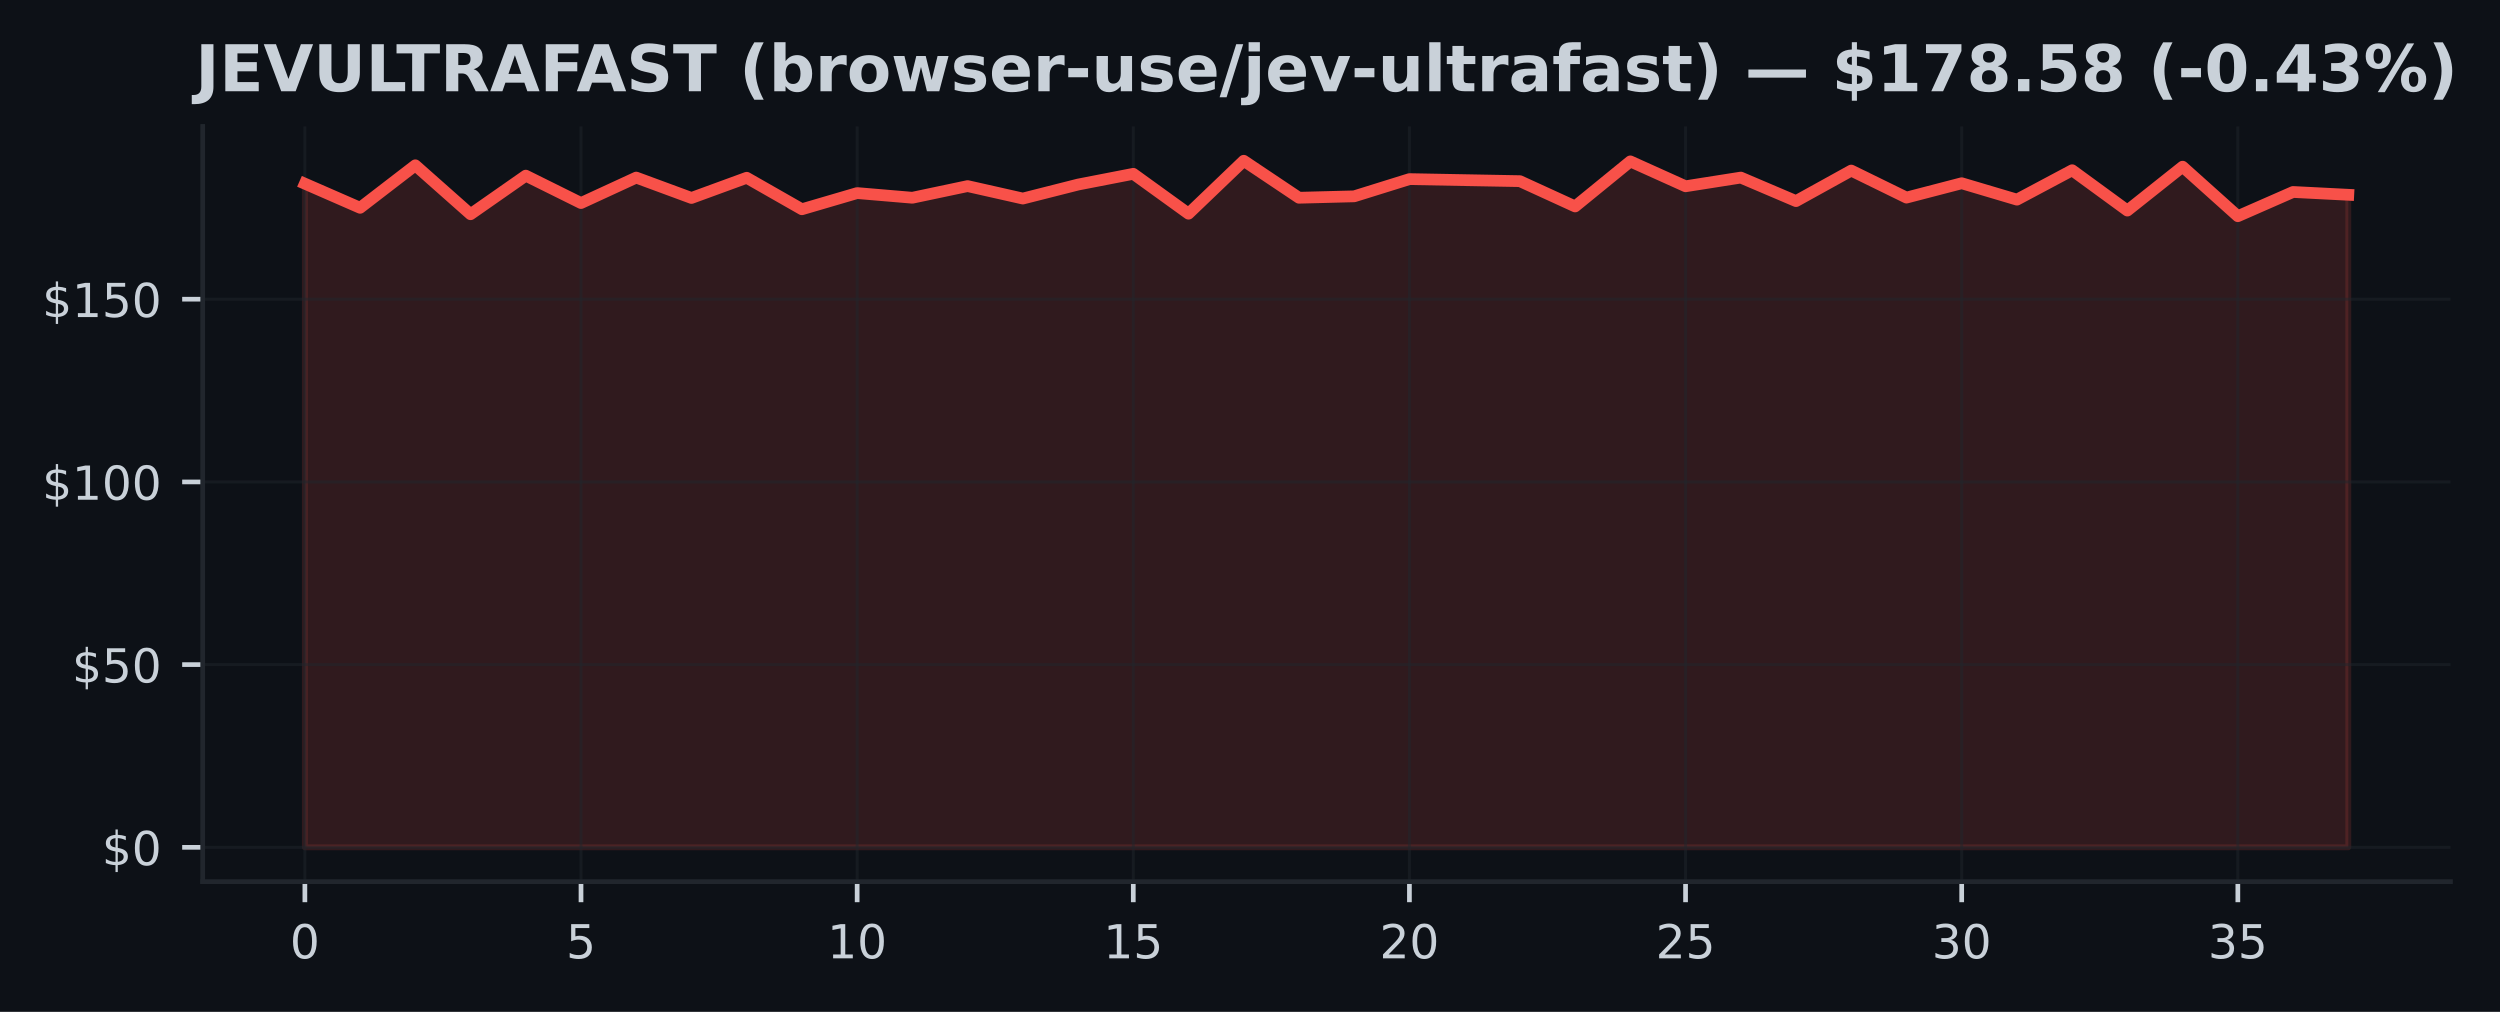
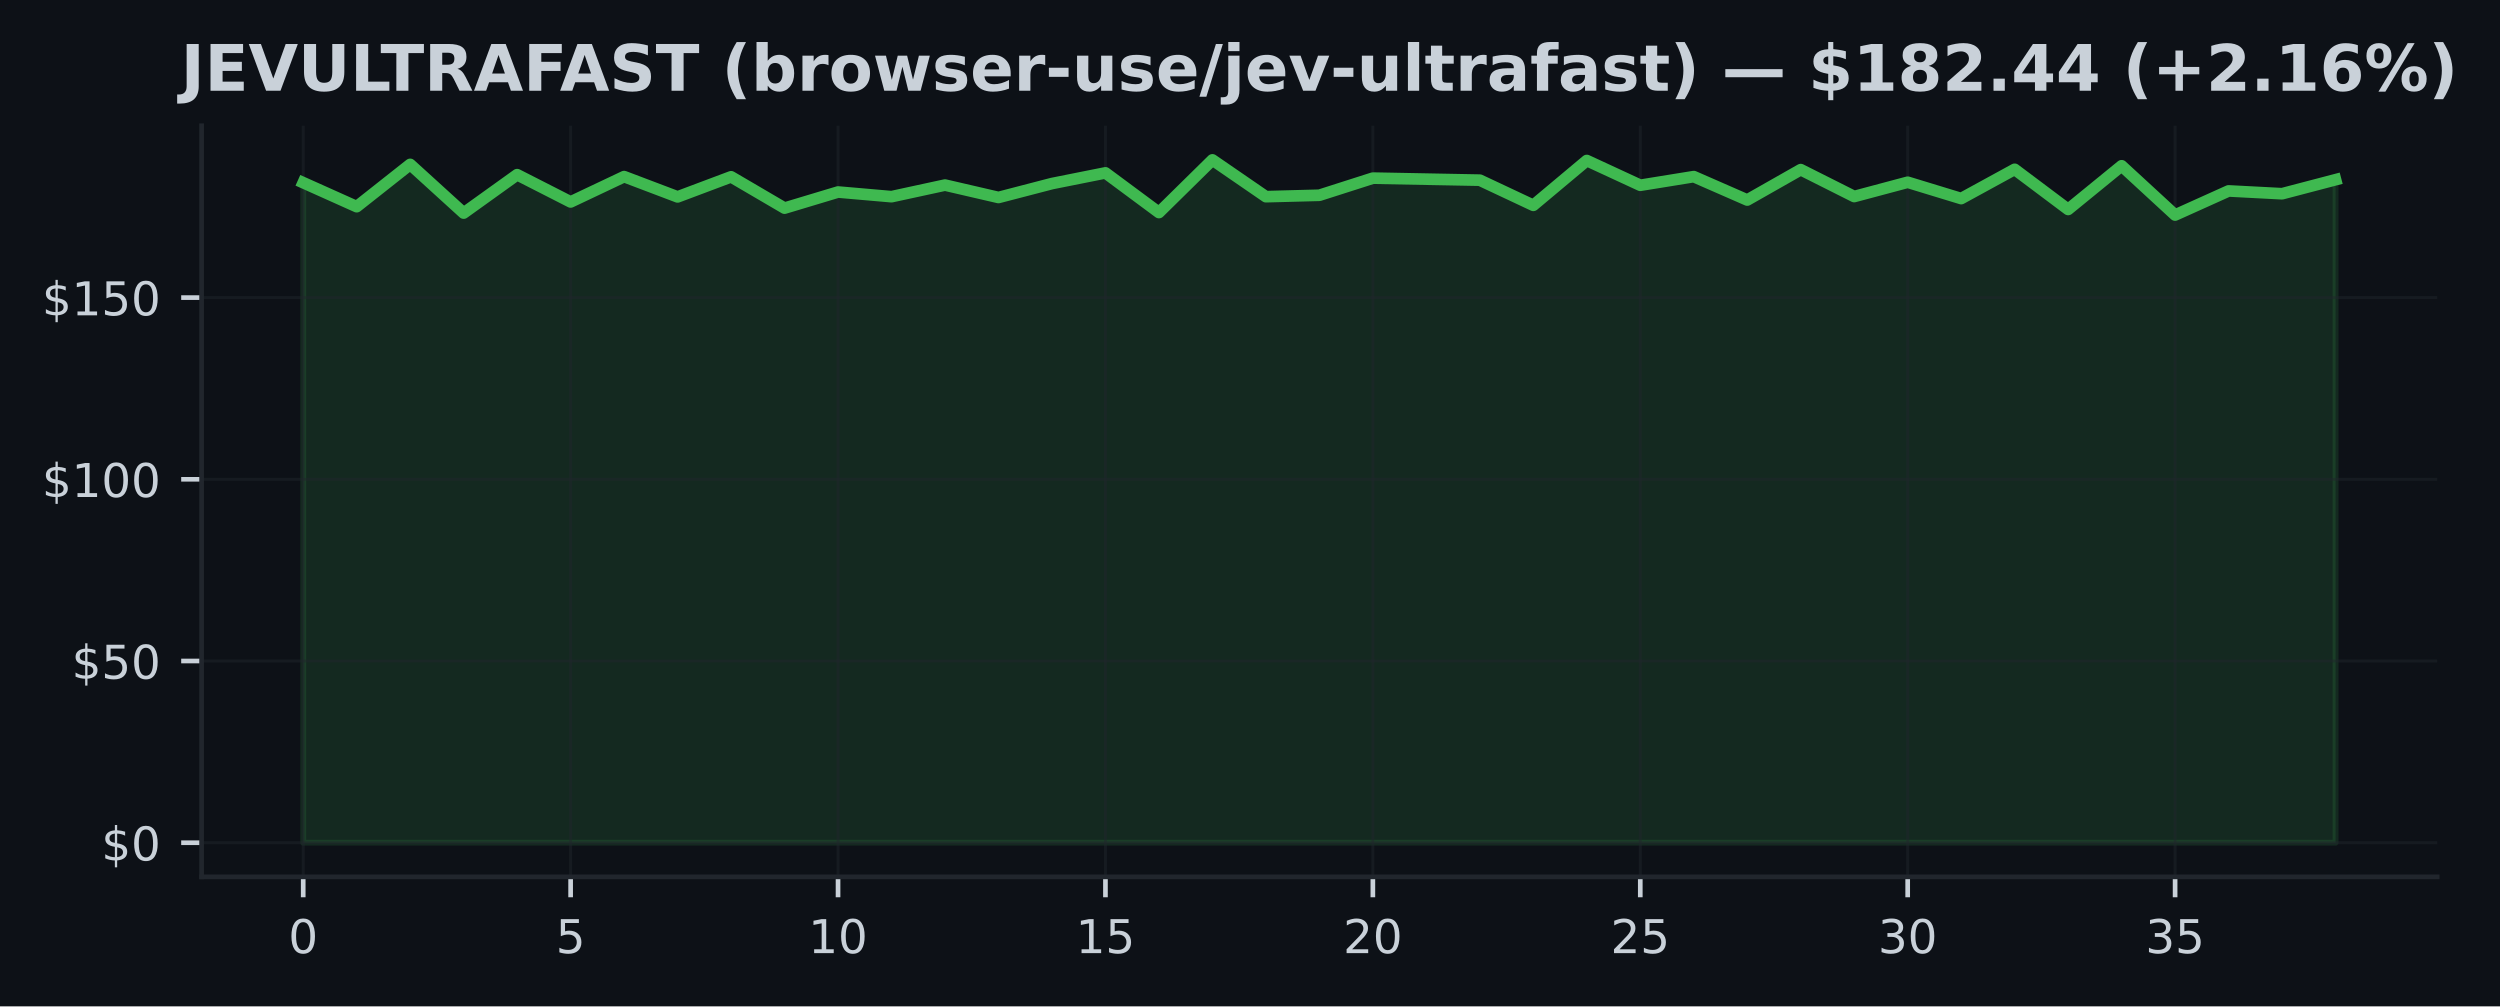
- <svg xmlns="http://www.w3.org/2000/svg" xmlns:xlink="http://www.w3.org/1999/xlink" width="426.246pt" height="172.518pt" viewBox="0 0 426.246 172.518" version="1.1">
+ <svg xmlns="http://www.w3.org/2000/svg" xmlns:xlink="http://www.w3.org/1999/xlink" width="428.572pt" height="172.518pt" viewBox="0 0 428.572 172.518" version="1.1">
  <defs>
    <style type="text/css">*{stroke-linejoin: round; stroke-linecap: butt}</style>
  </defs>
  <g id="figure_1">
    <g id="patch_1">
-       <path d="M 0 172.518  L 426.246 172.518  L 426.246 0  L 0 0  z " style="fill: #0d1117" />
+       <path d="M 0 172.518  L 428.572 172.518  L 428.572 0  L 0 0  z " style="fill: #0d1117" />
    </g>
    <g id="axes_1">
      <g id="patch_2">
        <path d="M 34.56 150.318  L 417.8 150.318  L 417.8 21.558  L 34.56 21.558  z " style="fill: #0d1117" />
      </g>
      <g id="FillBetweenPolyCollection_1">
        <defs>
-           <path id="me76fc1d0a8" d="M 51.98 -28.053  L 51.98 -141.201  L 61.396 -137.089  L 70.812 -144.335  L 80.229 -135.993  L 89.645 -142.572  L 99.061 -137.899  L 108.477 -142.241  L 117.894 -138.765  L 127.31 -142.21  L 136.726 -136.84  L 146.142 -139.6  L 155.558 -138.803  L 164.975 -140.79  L 174.391 -138.666  L 183.807 -141.052  L 193.223 -142.883  L 202.639 -136.086  L 212.056 -145.107  L 221.472 -138.803  L 230.888 -139.046  L 240.304 -141.98  L 249.721 -141.805  L 259.137 -141.631  L 268.553 -137.32  L 277.969 -145.001  L 287.385 -140.759  L 296.802 -142.241  L 306.218 -138.229  L 315.634 -143.438  L 325.05 -138.827  L 334.466 -141.276  L 343.883 -138.479  L 353.299 -143.494  L 362.715 -136.616  L 372.131 -144.098  L 381.548 -135.656  L 390.964 -139.787  L 400.38 -139.307  L 400.38 -28.053  L 400.38 -28.053  L 390.964 -28.053  L 381.548 -28.053  L 372.131 -28.053  L 362.715 -28.053  L 353.299 -28.053  L 343.883 -28.053  L 334.466 -28.053  L 325.05 -28.053  L 315.634 -28.053  L 306.218 -28.053  L 296.802 -28.053  L 287.385 -28.053  L 277.969 -28.053  L 268.553 -28.053  L 259.137 -28.053  L 249.721 -28.053  L 240.304 -28.053  L 230.888 -28.053  L 221.472 -28.053  L 212.056 -28.053  L 202.639 -28.053  L 193.223 -28.053  L 183.807 -28.053  L 174.391 -28.053  L 164.975 -28.053  L 155.558 -28.053  L 146.142 -28.053  L 136.726 -28.053  L 127.31 -28.053  L 117.894 -28.053  L 108.477 -28.053  L 99.061 -28.053  L 89.645 -28.053  L 80.229 -28.053  L 70.812 -28.053  L 61.396 -28.053  L 51.98 -28.053  z " style="stroke: #f85149; stroke-opacity: 0.15" />
+           <path id="ma0db60ea29" d="M 51.98 -28.053  L 51.98 -141.201  L 61.148 -137.089  L 70.317 -144.335  L 79.485 -135.993  L 88.654 -142.572  L 97.822 -137.899  L 106.991 -142.241  L 116.159 -138.765  L 125.327 -142.21  L 134.496 -136.84  L 143.664 -139.6  L 152.833 -138.803  L 162.001 -140.79  L 171.169 -138.666  L 180.338 -141.052  L 189.506 -142.883  L 198.675 -136.086  L 207.843 -145.107  L 217.012 -138.803  L 226.18 -139.046  L 235.348 -141.98  L 244.517 -141.805  L 253.685 -141.631  L 262.854 -137.32  L 272.022 -145.001  L 281.191 -140.759  L 290.359 -142.241  L 299.527 -138.229  L 308.696 -143.438  L 317.864 -138.827  L 327.033 -141.276  L 336.201 -138.479  L 345.369 -143.494  L 354.538 -136.616  L 363.706 -144.098  L 372.875 -135.656  L 382.043 -139.787  L 391.212 -139.307  L 400.38 -141.712  L 400.38 -28.053  L 400.38 -28.053  L 391.212 -28.053  L 382.043 -28.053  L 372.875 -28.053  L 363.706 -28.053  L 354.538 -28.053  L 345.369 -28.053  L 336.201 -28.053  L 327.033 -28.053  L 317.864 -28.053  L 308.696 -28.053  L 299.527 -28.053  L 290.359 -28.053  L 281.191 -28.053  L 272.022 -28.053  L 262.854 -28.053  L 253.685 -28.053  L 244.517 -28.053  L 235.348 -28.053  L 226.18 -28.053  L 217.012 -28.053  L 207.843 -28.053  L 198.675 -28.053  L 189.506 -28.053  L 180.338 -28.053  L 171.169 -28.053  L 162.001 -28.053  L 152.833 -28.053  L 143.664 -28.053  L 134.496 -28.053  L 125.327 -28.053  L 116.159 -28.053  L 106.991 -28.053  L 97.822 -28.053  L 88.654 -28.053  L 79.485 -28.053  L 70.317 -28.053  L 61.148 -28.053  L 51.98 -28.053  z " style="stroke: #3fb950; stroke-opacity: 0.15" />
        </defs>
-         <g clip-path="url(#p52dbe85b8c)">
-           <use xlink:href="#me76fc1d0a8" x="0" y="172.518" style="fill: #f85149; fill-opacity: 0.15; stroke: #f85149; stroke-opacity: 0.15" />
+         <g clip-path="url(#p740f908cf6)">
+           <use xlink:href="#ma0db60ea29" x="0" y="172.518" style="fill: #3fb950; fill-opacity: 0.15; stroke: #3fb950; stroke-opacity: 0.15" />
        </g>
      </g>
      <g id="matplotlib.axis_1">
        <g id="xtick_1">
          <g id="line2d_1">
-             <path d="M 51.98 150.318  L 51.98 21.558  " clip-path="url(#p52dbe85b8c)" style="fill: none; stroke: #21262d; stroke-opacity: 0.5; stroke-width: 0.5; stroke-linecap: square" />
+             <path d="M 51.98 150.318  L 51.98 21.558  " clip-path="url(#p740f908cf6)" style="fill: none; stroke: #21262d; stroke-opacity: 0.5; stroke-width: 0.5; stroke-linecap: square" />
          </g>
          <g id="line2d_2">
            <defs>
-               <path id="mec1985f0c2" d="M 0 0  L 0 3.5  " style="stroke: #c9d1d9; stroke-width: 0.8" />
+               <path id="m4dfeb023b7" d="M 0 0  L 0 3.5  " style="stroke: #c9d1d9; stroke-width: 0.8" />
            </defs>
            <g>
-               <use xlink:href="#mec1985f0c2" x="51.98" y="150.318" style="fill: #c9d1d9; stroke: #c9d1d9; stroke-width: 0.8" />
+               <use xlink:href="#m4dfeb023b7" x="51.98" y="150.318" style="fill: #c9d1d9; stroke: #c9d1d9; stroke-width: 0.8" />
            </g>
          </g>
          <g id="text_1">
            <g style="fill: #c9d1d9" transform="translate(49.435 163.3964) scale(0.08 -0.08)">
              <defs>
                <path id="DejaVuSans-13" d="M 2034 4250  Q 1547 4250 1301 3770  Q 1056 3291 1056 2328  Q 1056 1369 1301 889  Q 1547 409 2034 409  Q 2525 409 2770 889  Q 3016 1369 3016 2328  Q 3016 3291 2770 3770  Q 2525 4250 2034 4250  z M 2034 4750  Q 2819 4750 3233 4129  Q 3647 3509 3647 2328  Q 3647 1150 3233 529  Q 2819 -91 2034 -91  Q 1250 -91 836 529  Q 422 1150 422 2328  Q 422 3509 836 4129  Q 1250 4750 2034 4750  z " transform="scale(0.015625)" />
              </defs>
              <use xlink:href="#DejaVuSans-13" />
            </g>
          </g>
        </g>
        <g id="xtick_2">
          <g id="line2d_3">
-             <path d="M 99.061 150.318  L 99.061 21.558  " clip-path="url(#p52dbe85b8c)" style="fill: none; stroke: #21262d; stroke-opacity: 0.5; stroke-width: 0.5; stroke-linecap: square" />
+             <path d="M 97.822 150.318  L 97.822 21.558  " clip-path="url(#p740f908cf6)" style="fill: none; stroke: #21262d; stroke-opacity: 0.5; stroke-width: 0.5; stroke-linecap: square" />
          </g>
          <g id="line2d_4">
            <g>
-               <use xlink:href="#mec1985f0c2" x="99.061" y="150.318" style="fill: #c9d1d9; stroke: #c9d1d9; stroke-width: 0.8" />
+               <use xlink:href="#m4dfeb023b7" x="97.822" y="150.318" style="fill: #c9d1d9; stroke: #c9d1d9; stroke-width: 0.8" />
            </g>
          </g>
          <g id="text_2">
-             <g style="fill: #c9d1d9" transform="translate(96.51608 163.3964) scale(0.08 -0.08)">
+             <g style="fill: #c9d1d9" transform="translate(95.27711 163.3964) scale(0.08 -0.08)">
              <defs>
                <path id="DejaVuSans-18" d="M 691 4666  L 3169 4666  L 3169 4134  L 1269 4134  L 1269 2991  Q 1406 3038 1543 3061  Q 1681 3084 1819 3084  Q 2600 3084 3056 2656  Q 3513 2228 3513 1497  Q 3513 744 3044 326  Q 2575 -91 1722 -91  Q 1428 -91 1123 -41  Q 819 9 494 109  L 494 744  Q 775 591 1075 516  Q 1375 441 1709 441  Q 2250 441 2565 725  Q 2881 1009 2881 1497  Q 2881 1984 2565 2268  Q 2250 2553 1709 2553  Q 1456 2553 1204 2497  Q 953 2441 691 2322  L 691 4666  z " transform="scale(0.015625)" />
              </defs>
              <use xlink:href="#DejaVuSans-18" />
            </g>
          </g>
        </g>
        <g id="xtick_3">
          <g id="line2d_5">
-             <path d="M 146.142 150.318  L 146.142 21.558  " clip-path="url(#p52dbe85b8c)" style="fill: none; stroke: #21262d; stroke-opacity: 0.5; stroke-width: 0.5; stroke-linecap: square" />
+             <path d="M 143.664 150.318  L 143.664 21.558  " clip-path="url(#p740f908cf6)" style="fill: none; stroke: #21262d; stroke-opacity: 0.5; stroke-width: 0.5; stroke-linecap: square" />
          </g>
          <g id="line2d_6">
            <g>
-               <use xlink:href="#mec1985f0c2" x="146.142" y="150.318" style="fill: #c9d1d9; stroke: #c9d1d9; stroke-width: 0.8" />
+               <use xlink:href="#m4dfeb023b7" x="143.664" y="150.318" style="fill: #c9d1d9; stroke: #c9d1d9; stroke-width: 0.8" />
            </g>
          </g>
          <g id="text_3">
-             <g style="fill: #c9d1d9" transform="translate(141.0522 163.3964) scale(0.08 -0.08)">
+             <g style="fill: #c9d1d9" transform="translate(138.5742 163.3964) scale(0.08 -0.08)">
              <defs>
                <path id="DejaVuSans-14" d="M 794 531  L 1825 531  L 1825 4091  L 703 3866  L 703 4441  L 1819 4666  L 2450 4666  L 2450 531  L 3481 531  L 3481 0  L 794 0  L 794 531  z " transform="scale(0.015625)" />
              </defs>
              <use xlink:href="#DejaVuSans-14" />
              <use xlink:href="#DejaVuSans-13" transform="translate(63.625 0)" />
            </g>
          </g>
        </g>
        <g id="xtick_4">
          <g id="line2d_7">
-             <path d="M 193.223 150.318  L 193.223 21.558  " clip-path="url(#p52dbe85b8c)" style="fill: none; stroke: #21262d; stroke-opacity: 0.5; stroke-width: 0.5; stroke-linecap: square" />
+             <path d="M 189.506 150.318  L 189.506 21.558  " clip-path="url(#p740f908cf6)" style="fill: none; stroke: #21262d; stroke-opacity: 0.5; stroke-width: 0.5; stroke-linecap: square" />
          </g>
          <g id="line2d_8">
            <g>
-               <use xlink:href="#mec1985f0c2" x="193.223" y="150.318" style="fill: #c9d1d9; stroke: #c9d1d9; stroke-width: 0.8" />
+               <use xlink:href="#m4dfeb023b7" x="189.506" y="150.318" style="fill: #c9d1d9; stroke: #c9d1d9; stroke-width: 0.8" />
            </g>
          </g>
          <g id="text_4">
-             <g style="fill: #c9d1d9" transform="translate(188.1332 163.3964) scale(0.08 -0.08)">
+             <g style="fill: #c9d1d9" transform="translate(184.4163 163.3964) scale(0.08 -0.08)">
              <use xlink:href="#DejaVuSans-14" />
              <use xlink:href="#DejaVuSans-18" transform="translate(63.625 0)" />
            </g>
          </g>
        </g>
        <g id="xtick_5">
          <g id="line2d_9">
-             <path d="M 240.304 150.318  L 240.304 21.558  " clip-path="url(#p52dbe85b8c)" style="fill: none; stroke: #21262d; stroke-opacity: 0.5; stroke-width: 0.5; stroke-linecap: square" />
+             <path d="M 235.348 150.318  L 235.348 21.558  " clip-path="url(#p740f908cf6)" style="fill: none; stroke: #21262d; stroke-opacity: 0.5; stroke-width: 0.5; stroke-linecap: square" />
          </g>
          <g id="line2d_10">
            <g>
-               <use xlink:href="#mec1985f0c2" x="240.304" y="150.318" style="fill: #c9d1d9; stroke: #c9d1d9; stroke-width: 0.8" />
+               <use xlink:href="#m4dfeb023b7" x="235.348" y="150.318" style="fill: #c9d1d9; stroke: #c9d1d9; stroke-width: 0.8" />
            </g>
          </g>
          <g id="text_5">
-             <g style="fill: #c9d1d9" transform="translate(235.2143 163.3964) scale(0.08 -0.08)">
+             <g style="fill: #c9d1d9" transform="translate(230.2584 163.3964) scale(0.08 -0.08)">
              <defs>
                <path id="DejaVuSans-15" d="M 1228 531  L 3431 531  L 3431 0  L 469 0  L 469 531  Q 828 903 1448 1529  Q 2069 2156 2228 2338  Q 2531 2678 2651 2914  Q 2772 3150 2772 3378  Q 2772 3750 2511 3984  Q 2250 4219 1831 4219  Q 1534 4219 1204 4116  Q 875 4013 500 3803  L 500 4441  Q 881 4594 1212 4672  Q 1544 4750 1819 4750  Q 2544 4750 2975 4387  Q 3406 4025 3406 3419  Q 3406 3131 3298 2873  Q 3191 2616 2906 2266  Q 2828 2175 2409 1742  Q 1991 1309 1228 531  z " transform="scale(0.015625)" />
              </defs>
              <use xlink:href="#DejaVuSans-15" />
              <use xlink:href="#DejaVuSans-13" transform="translate(63.625 0)" />
            </g>
          </g>
        </g>
        <g id="xtick_6">
          <g id="line2d_11">
-             <path d="M 287.385 150.318  L 287.385 21.558  " clip-path="url(#p52dbe85b8c)" style="fill: none; stroke: #21262d; stroke-opacity: 0.5; stroke-width: 0.5; stroke-linecap: square" />
+             <path d="M 281.191 150.318  L 281.191 21.558  " clip-path="url(#p740f908cf6)" style="fill: none; stroke: #21262d; stroke-opacity: 0.5; stroke-width: 0.5; stroke-linecap: square" />
          </g>
          <g id="line2d_12">
            <g>
-               <use xlink:href="#mec1985f0c2" x="287.385" y="150.318" style="fill: #c9d1d9; stroke: #c9d1d9; stroke-width: 0.8" />
+               <use xlink:href="#m4dfeb023b7" x="281.191" y="150.318" style="fill: #c9d1d9; stroke: #c9d1d9; stroke-width: 0.8" />
            </g>
          </g>
          <g id="text_6">
-             <g style="fill: #c9d1d9" transform="translate(282.2954 163.3964) scale(0.08 -0.08)">
+             <g style="fill: #c9d1d9" transform="translate(276.1005 163.3964) scale(0.08 -0.08)">
              <use xlink:href="#DejaVuSans-15" />
              <use xlink:href="#DejaVuSans-18" transform="translate(63.625 0)" />
            </g>
          </g>
        </g>
        <g id="xtick_7">
          <g id="line2d_13">
-             <path d="M 334.466 150.318  L 334.466 21.558  " clip-path="url(#p52dbe85b8c)" style="fill: none; stroke: #21262d; stroke-opacity: 0.5; stroke-width: 0.5; stroke-linecap: square" />
+             <path d="M 327.033 150.318  L 327.033 21.558  " clip-path="url(#p740f908cf6)" style="fill: none; stroke: #21262d; stroke-opacity: 0.5; stroke-width: 0.5; stroke-linecap: square" />
          </g>
          <g id="line2d_14">
            <g>
-               <use xlink:href="#mec1985f0c2" x="334.466" y="150.318" style="fill: #c9d1d9; stroke: #c9d1d9; stroke-width: 0.8" />
+               <use xlink:href="#m4dfeb023b7" x="327.033" y="150.318" style="fill: #c9d1d9; stroke: #c9d1d9; stroke-width: 0.8" />
            </g>
          </g>
          <g id="text_7">
-             <g style="fill: #c9d1d9" transform="translate(329.3765 163.3964) scale(0.08 -0.08)">
+             <g style="fill: #c9d1d9" transform="translate(321.9426 163.3964) scale(0.08 -0.08)">
              <defs>
                <path id="DejaVuSans-16" d="M 2597 2516  Q 3050 2419 3304 2112  Q 3559 1806 3559 1356  Q 3559 666 3084 287  Q 2609 -91 1734 -91  Q 1441 -91 1130 -33  Q 819 25 488 141  L 488 750  Q 750 597 1062 519  Q 1375 441 1716 441  Q 2309 441 2620 675  Q 2931 909 2931 1356  Q 2931 1769 2642 2001  Q 2353 2234 1838 2234  L 1294 2234  L 1294 2753  L 1863 2753  Q 2328 2753 2575 2939  Q 2822 3125 2822 3475  Q 2822 3834 2567 4026  Q 2313 4219 1838 4219  Q 1578 4219 1281 4162  Q 984 4106 628 3988  L 628 4550  Q 988 4650 1302 4700  Q 1616 4750 1894 4750  Q 2613 4750 3031 4423  Q 3450 4097 3450 3541  Q 3450 3153 3228 2886  Q 3006 2619 2597 2516  z " transform="scale(0.015625)" />
              </defs>
              <use xlink:href="#DejaVuSans-16" />
              <use xlink:href="#DejaVuSans-13" transform="translate(63.625 0)" />
            </g>
          </g>
        </g>
        <g id="xtick_8">
          <g id="line2d_15">
-             <path d="M 381.548 150.318  L 381.548 21.558  " clip-path="url(#p52dbe85b8c)" style="fill: none; stroke: #21262d; stroke-opacity: 0.5; stroke-width: 0.5; stroke-linecap: square" />
+             <path d="M 372.875 150.318  L 372.875 21.558  " clip-path="url(#p740f908cf6)" style="fill: none; stroke: #21262d; stroke-opacity: 0.5; stroke-width: 0.5; stroke-linecap: square" />
          </g>
          <g id="line2d_16">
            <g>
-               <use xlink:href="#mec1985f0c2" x="381.548" y="150.318" style="fill: #c9d1d9; stroke: #c9d1d9; stroke-width: 0.8" />
+               <use xlink:href="#m4dfeb023b7" x="372.875" y="150.318" style="fill: #c9d1d9; stroke: #c9d1d9; stroke-width: 0.8" />
            </g>
          </g>
          <g id="text_8">
-             <g style="fill: #c9d1d9" transform="translate(376.4576 163.3964) scale(0.08 -0.08)">
+             <g style="fill: #c9d1d9" transform="translate(367.7847 163.3964) scale(0.08 -0.08)">
              <use xlink:href="#DejaVuSans-16" />
              <use xlink:href="#DejaVuSans-18" transform="translate(63.625 0)" />
            </g>
          </g>
        </g>
      </g>
      <g id="matplotlib.axis_2">
        <g id="ytick_1">
          <g id="line2d_17">
-             <path d="M 34.56 144.466  L 417.8 144.466  " clip-path="url(#p52dbe85b8c)" style="fill: none; stroke: #21262d; stroke-opacity: 0.5; stroke-width: 0.5; stroke-linecap: square" />
+             <path d="M 34.56 144.466  L 417.8 144.466  " clip-path="url(#p740f908cf6)" style="fill: none; stroke: #21262d; stroke-opacity: 0.5; stroke-width: 0.5; stroke-linecap: square" />
          </g>
          <g id="line2d_18">
            <defs>
-               <path id="m1d84c9e612" d="M 0 0  L -3.5 0  " style="stroke: #c9d1d9; stroke-width: 0.8" />
+               <path id="m5f2aa7d518" d="M 0 0  L -3.5 0  " style="stroke: #c9d1d9; stroke-width: 0.8" />
            </defs>
            <g>
-               <use xlink:href="#m1d84c9e612" x="34.56" y="144.466" style="fill: #c9d1d9; stroke: #c9d1d9; stroke-width: 0.8" />
+               <use xlink:href="#m5f2aa7d518" x="34.56" y="144.466" style="fill: #c9d1d9; stroke: #c9d1d9; stroke-width: 0.8" />
            </g>
          </g>
          <g id="text_9">
            <g style="fill: #c9d1d9" transform="translate(17.38 147.5049) scale(0.08 -0.08)">
              <defs>
                <path id="DejaVuSans-7" d="M 2163 -941  L 1850 -941  L 1847 0  Q 1519 6 1191 76  Q 863 147 531 288  L 531 850  Q 850 650 1176 548  Q 1503 447 1850 444  L 1850 1869  Q 1159 1981 845 2250  Q 531 2519 531 2988  Q 531 3497 872 3790  Q 1213 4084 1850 4128  L 1850 4863  L 2163 4863  L 2163 4138  Q 2453 4125 2725 4076  Q 2997 4028 3256 3944  L 3256 3397  Q 2997 3528 2723 3600  Q 2450 3672 2163 3684  L 2163 2350  Q 2872 2241 3206 1959  Q 3541 1678 3541 1191  Q 3541 663 3186 358  Q 2831 53 2163 6  L 2163 -941  z M 1850 2406  L 1850 3688  Q 1488 3647 1297 3481  Q 1106 3316 1106 3041  Q 1106 2772 1282 2622  Q 1459 2472 1850 2406  z M 2163 1806  L 2163 453  Q 2559 506 2761 678  Q 2963 850 2963 1131  Q 2963 1406 2770 1568  Q 2578 1731 2163 1806  z " transform="scale(0.015625)" />
              </defs>
              <use xlink:href="#DejaVuSans-7" />
              <use xlink:href="#DejaVuSans-13" transform="translate(63.625 0)" />
            </g>
          </g>
        </g>
        <g id="ytick_2">
          <g id="line2d_19">
-             <path d="M 34.56 113.316  L 417.8 113.316  " clip-path="url(#p52dbe85b8c)" style="fill: none; stroke: #21262d; stroke-opacity: 0.5; stroke-width: 0.5; stroke-linecap: square" />
+             <path d="M 34.56 113.316  L 417.8 113.316  " clip-path="url(#p740f908cf6)" style="fill: none; stroke: #21262d; stroke-opacity: 0.5; stroke-width: 0.5; stroke-linecap: square" />
          </g>
          <g id="line2d_20">
            <g>
-               <use xlink:href="#m1d84c9e612" x="34.56" y="113.316" style="fill: #c9d1d9; stroke: #c9d1d9; stroke-width: 0.8" />
+               <use xlink:href="#m5f2aa7d518" x="34.56" y="113.316" style="fill: #c9d1d9; stroke: #c9d1d9; stroke-width: 0.8" />
            </g>
          </g>
          <g id="text_10">
            <g style="fill: #c9d1d9" transform="translate(12.29 116.3552) scale(0.08 -0.08)">
              <use xlink:href="#DejaVuSans-7" />
              <use xlink:href="#DejaVuSans-18" transform="translate(63.625 0)" />
              <use xlink:href="#DejaVuSans-13" transform="translate(127.25 0)" />
            </g>
          </g>
        </g>
        <g id="ytick_3">
          <g id="line2d_21">
-             <path d="M 34.56 82.166  L 417.8 82.166  " clip-path="url(#p52dbe85b8c)" style="fill: none; stroke: #21262d; stroke-opacity: 0.5; stroke-width: 0.5; stroke-linecap: square" />
+             <path d="M 34.56 82.166  L 417.8 82.166  " clip-path="url(#p740f908cf6)" style="fill: none; stroke: #21262d; stroke-opacity: 0.5; stroke-width: 0.5; stroke-linecap: square" />
          </g>
          <g id="line2d_22">
            <g>
-               <use xlink:href="#m1d84c9e612" x="34.56" y="82.166" style="fill: #c9d1d9; stroke: #c9d1d9; stroke-width: 0.8" />
+               <use xlink:href="#m5f2aa7d518" x="34.56" y="82.166" style="fill: #c9d1d9; stroke: #c9d1d9; stroke-width: 0.8" />
            </g>
          </g>
          <g id="text_11">
            <g style="fill: #c9d1d9" transform="translate(7.2 85.20542) scale(0.08 -0.08)">
              <use xlink:href="#DejaVuSans-7" />
              <use xlink:href="#DejaVuSans-14" transform="translate(63.625 0)" />
              <use xlink:href="#DejaVuSans-13" transform="translate(127.25 0)" />
              <use xlink:href="#DejaVuSans-13" transform="translate(190.875 0)" />
            </g>
          </g>
        </g>
        <g id="ytick_4">
          <g id="line2d_23">
-             <path d="M 34.56 51.016  L 417.8 51.016  " clip-path="url(#p52dbe85b8c)" style="fill: none; stroke: #21262d; stroke-opacity: 0.5; stroke-width: 0.5; stroke-linecap: square" />
+             <path d="M 34.56 51.016  L 417.8 51.016  " clip-path="url(#p740f908cf6)" style="fill: none; stroke: #21262d; stroke-opacity: 0.5; stroke-width: 0.5; stroke-linecap: square" />
          </g>
          <g id="line2d_24">
            <g>
-               <use xlink:href="#m1d84c9e612" x="34.56" y="51.016" style="fill: #c9d1d9; stroke: #c9d1d9; stroke-width: 0.8" />
+               <use xlink:href="#m5f2aa7d518" x="34.56" y="51.016" style="fill: #c9d1d9; stroke: #c9d1d9; stroke-width: 0.8" />
            </g>
          </g>
          <g id="text_12">
            <g style="fill: #c9d1d9" transform="translate(7.2 54.05567) scale(0.08 -0.08)">
              <use xlink:href="#DejaVuSans-7" />
              <use xlink:href="#DejaVuSans-14" transform="translate(63.625 0)" />
              <use xlink:href="#DejaVuSans-18" transform="translate(127.25 0)" />
              <use xlink:href="#DejaVuSans-13" transform="translate(190.875 0)" />
            </g>
          </g>
        </g>
      </g>
      <g id="line2d_25">
-         <path d="M 51.98 31.317  L 61.396 35.429  L 70.812 28.184  L 80.229 36.525  L 89.645 29.947  L 99.061 34.619  L 108.477 30.277  L 117.894 33.753  L 127.31 30.308  L 136.726 35.678  L 146.142 32.918  L 155.558 33.716  L 164.975 31.728  L 174.391 33.853  L 183.807 31.467  L 193.223 29.635  L 202.639 36.432  L 212.056 27.411  L 221.472 33.716  L 230.888 33.473  L 240.304 30.538  L 249.721 30.713  L 259.137 30.887  L 268.553 35.198  L 277.969 27.517  L 287.385 31.76  L 296.802 30.277  L 306.218 34.289  L 315.634 29.081  L 325.05 33.691  L 334.466 31.242  L 343.883 34.04  L 353.299 29.025  L 362.715 35.902  L 372.131 28.42  L 381.548 36.862  L 390.964 32.731  L 400.38 33.211  " clip-path="url(#p52dbe85b8c)" style="fill: none; stroke: #f85149; stroke-width: 2; stroke-linecap: square" />
+         <path d="M 51.98 31.317  L 61.148 35.429  L 70.317 28.184  L 79.485 36.525  L 88.654 29.947  L 97.822 34.619  L 106.991 30.277  L 116.159 33.753  L 125.327 30.308  L 134.496 35.678  L 143.664 32.918  L 152.833 33.716  L 162.001 31.728  L 171.169 33.853  L 180.338 31.467  L 189.506 29.635  L 198.675 36.432  L 207.843 27.411  L 217.012 33.716  L 226.18 33.473  L 235.348 30.538  L 244.517 30.713  L 253.685 30.887  L 262.854 35.198  L 272.022 27.517  L 281.191 31.76  L 290.359 30.277  L 299.527 34.289  L 308.696 29.081  L 317.864 33.691  L 327.033 31.242  L 336.201 34.04  L 345.369 29.025  L 354.538 35.902  L 363.706 28.42  L 372.875 36.862  L 382.043 32.731  L 391.212 33.211  L 400.38 30.806  " clip-path="url(#p740f908cf6)" style="fill: none; stroke: #3fb950; stroke-width: 2; stroke-linecap: square" />
      </g>
      <g id="patch_3">
        <path d="M 34.56 150.318  L 34.56 21.558  " style="fill: none; stroke: #21262d; stroke-width: 0.8; stroke-linejoin: miter; stroke-linecap: square" />
      </g>
      <g id="patch_4">
        <path d="M 34.56 150.318  L 417.8 150.318  " style="fill: none; stroke: #21262d; stroke-width: 0.8; stroke-linejoin: miter; stroke-linecap: square" />
      </g>
      <g id="text_13">
-         <g style="fill: #c9d1d9" transform="translate(33.31391 15.55828) scale(0.11 -0.11)">
+         <g style="fill: #c9d1d9" transform="translate(30.98758 15.55828) scale(0.11 -0.11)">
          <defs>
            <path id="DejaVuSans-Bold-2d" d="M 588 4666  L 1791 4666  L 1791 453  Q 1791 -419 1317 -850  Q 844 -1281 -116 -1281  L -359 -1281  L -359 -372  L -172 -372  Q 203 -372 395 -162  Q 588 47 588 453  L 588 4666  z " transform="scale(0.015625)" />
            <path id="DejaVuSans-Bold-28" d="M 588 4666  L 3834 4666  L 3834 3756  L 1791 3756  L 1791 2888  L 3713 2888  L 3713 1978  L 1791 1978  L 1791 909  L 3903 909  L 3903 0  L 588 0  L 588 4666  z " transform="scale(0.015625)" />
            <path id="DejaVuSans-Bold-39" d="M 31 4666  L 1241 4666  L 2478 1222  L 3713 4666  L 4922 4666  L 3194 0  L 1759 0  L 31 4666  z " transform="scale(0.015625)" />
            <path id="DejaVuSans-Bold-38" d="M 588 4666  L 1791 4666  L 1791 1869  Q 1791 1291 1980 1042  Q 2169 794 2597 794  Q 3028 794 3217 1042  Q 3406 1291 3406 1869  L 3406 4666  L 4609 4666  L 4609 1869  Q 4609 878 4112 393  Q 3616 -91 2597 -91  Q 1581 -91 1084 393  Q 588 878 588 1869  L 588 4666  z " transform="scale(0.015625)" />
            <path id="DejaVuSans-Bold-2f" d="M 588 4666  L 1791 4666  L 1791 909  L 3903 909  L 3903 0  L 588 0  L 588 4666  z " transform="scale(0.015625)" />
            <path id="DejaVuSans-Bold-37" d="M 31 4666  L 4331 4666  L 4331 3756  L 2784 3756  L 2784 0  L 1581 0  L 1581 3756  L 31 3756  L 31 4666  z " transform="scale(0.015625)" />
            <path id="DejaVuSans-Bold-35" d="M 2297 2597  Q 2675 2597 2839 2737  Q 3003 2878 3003 3200  Q 3003 3519 2839 3656  Q 2675 3794 2297 3794  L 1791 3794  L 1791 2597  L 2297 2597  z M 1791 1766  L 1791 0  L 588 0  L 588 4666  L 2425 4666  Q 3347 4666 3776 4356  Q 4206 4047 4206 3378  Q 4206 2916 3982 2619  Q 3759 2322 3309 2181  Q 3556 2125 3751 1926  Q 3947 1728 4147 1325  L 4800 0  L 3519 0  L 2950 1159  Q 2778 1509 2601 1637  Q 2425 1766 2131 1766  L 1791 1766  z " transform="scale(0.015625)" />
            <path id="DejaVuSans-Bold-24" d="M 3419 850  L 1538 850  L 1241 0  L 31 0  L 1759 4666  L 3194 4666  L 4922 0  L 3713 0  L 3419 850  z M 1838 1716  L 3116 1716  L 2478 3572  L 1838 1716  z " transform="scale(0.015625)" />
            <path id="DejaVuSans-Bold-29" d="M 588 4666  L 3834 4666  L 3834 3756  L 1791 3756  L 1791 2888  L 3713 2888  L 3713 1978  L 1791 1978  L 1791 0  L 588 0  L 588 4666  z " transform="scale(0.015625)" />
            <path id="DejaVuSans-Bold-36" d="M 3834 4519  L 3834 3531  Q 3450 3703 3084 3790  Q 2719 3878 2394 3878  Q 1963 3878 1756 3759  Q 1550 3641 1550 3391  Q 1550 3203 1689 3098  Q 1828 2994 2194 2919  L 2706 2816  Q 3484 2659 3812 2340  Q 4141 2022 4141 1434  Q 4141 663 3683 286  Q 3225 -91 2284 -91  Q 1841 -91 1394 -6  Q 947 78 500 244  L 500 1259  Q 947 1022 1364 901  Q 1781 781 2169 781  Q 2563 781 2772 912  Q 2981 1044 2981 1288  Q 2981 1506 2839 1625  Q 2697 1744 2272 1838  L 1806 1941  Q 1106 2091 782 2419  Q 459 2747 459 3303  Q 459 4000 909 4375  Q 1359 4750 2203 4750  Q 2588 4750 2994 4692  Q 3400 4634 3834 4519  z " transform="scale(0.015625)" />
            <path id="DejaVuSans-Bold-3" transform="scale(0.015625)" />
            <path id="DejaVuSans-Bold-b" d="M 2413 -844  L 1484 -844  Q 1006 -72 778 623  Q 550 1319 550 2003  Q 550 2688 779 3389  Q 1009 4091 1484 4856  L 2413 4856  Q 2013 4116 1813 3408  Q 1613 2700 1613 2009  Q 1613 1319 1811 609  Q 2009 -100 2413 -844  z " transform="scale(0.015625)" />
            <path id="DejaVuSans-Bold-45" d="M 2400 722  Q 2759 722 2948 984  Q 3138 1247 3138 1747  Q 3138 2247 2948 2509  Q 2759 2772 2400 2772  Q 2041 2772 1848 2508  Q 1656 2244 1656 1747  Q 1656 1250 1848 986  Q 2041 722 2400 722  z M 1656 2988  Q 1888 3294 2169 3439  Q 2450 3584 2816 3584  Q 3463 3584 3878 3070  Q 4294 2556 4294 1747  Q 4294 938 3878 423  Q 3463 -91 2816 -91  Q 2450 -91 2169 54  Q 1888 200 1656 506  L 1656 0  L 538 0  L 538 4863  L 1656 4863  L 1656 2988  z " transform="scale(0.015625)" />
            <path id="DejaVuSans-Bold-55" d="M 3138 2547  Q 2991 2616 2845 2648  Q 2700 2681 2553 2681  Q 2122 2681 1889 2404  Q 1656 2128 1656 1613  L 1656 0  L 538 0  L 538 3500  L 1656 3500  L 1656 2925  Q 1872 3269 2151 3426  Q 2431 3584 2822 3584  Q 2878 3584 2943 3579  Q 3009 3575 3134 3559  L 3138 2547  z " transform="scale(0.015625)" />
            <path id="DejaVuSans-Bold-52" d="M 2203 2784  Q 1831 2784 1636 2517  Q 1441 2250 1441 1747  Q 1441 1244 1636 976  Q 1831 709 2203 709  Q 2569 709 2762 976  Q 2956 1244 2956 1747  Q 2956 2250 2762 2517  Q 2569 2784 2203 2784  z M 2203 3584  Q 3106 3584 3614 3096  Q 4122 2609 4122 1747  Q 4122 884 3614 396  Q 3106 -91 2203 -91  Q 1297 -91 786 396  Q 275 884 275 1747  Q 275 2609 786 3096  Q 1297 3584 2203 3584  z " transform="scale(0.015625)" />
            <path id="DejaVuSans-Bold-5a" d="M 225 3500  L 1313 3500  L 1900 1088  L 2491 3500  L 3425 3500  L 4013 1113  L 4603 3500  L 5691 3500  L 4769 0  L 3547 0  L 2956 2406  L 2369 0  L 1147 0  L 225 3500  z " transform="scale(0.015625)" />
            <path id="DejaVuSans-Bold-56" d="M 3272 3391  L 3272 2541  Q 2913 2691 2578 2766  Q 2244 2841 1947 2841  Q 1628 2841 1473 2761  Q 1319 2681 1319 2516  Q 1319 2381 1436 2309  Q 1553 2238 1856 2203  L 2053 2175  Q 2913 2066 3209 1816  Q 3506 1566 3506 1031  Q 3506 472 3093 190  Q 2681 -91 1863 -91  Q 1516 -91 1145 -36  Q 775 19 384 128  L 384 978  Q 719 816 1070 734  Q 1422 653 1784 653  Q 2113 653 2278 743  Q 2444 834 2444 1013  Q 2444 1163 2330 1236  Q 2216 1309 1875 1350  L 1678 1375  Q 931 1469 631 1722  Q 331 1975 331 2491  Q 331 3047 712 3315  Q 1094 3584 1881 3584  Q 2191 3584 2531 3537  Q 2872 3491 3272 3391  z " transform="scale(0.015625)" />
            <path id="DejaVuSans-Bold-48" d="M 4031 1759  L 4031 1441  L 1416 1441  Q 1456 1047 1700 850  Q 1944 653 2381 653  Q 2734 653 3104 758  Q 3475 863 3866 1075  L 3866 213  Q 3469 63 3072 -14  Q 2675 -91 2278 -91  Q 1328 -91 801 392  Q 275 875 275 1747  Q 275 2603 792 3093  Q 1309 3584 2216 3584  Q 3041 3584 3536 3087  Q 4031 2591 4031 1759  z M 2881 2131  Q 2881 2450 2695 2645  Q 2509 2841 2209 2841  Q 1884 2841 1681 2658  Q 1478 2475 1428 2131  L 2881 2131  z " transform="scale(0.015625)" />
            <path id="DejaVuSans-Bold-10" d="M 347 2297  L 2309 2297  L 2309 1388  L 347 1388  L 347 2297  z " transform="scale(0.015625)" />
            <path id="DejaVuSans-Bold-58" d="M 500 1363  L 500 3500  L 1625 3500  L 1625 3150  Q 1625 2866 1622 2436  Q 1619 2006 1619 1863  Q 1619 1441 1641 1255  Q 1663 1069 1716 984  Q 1784 875 1895 815  Q 2006 756 2150 756  Q 2500 756 2700 1025  Q 2900 1294 2900 1772  L 2900 3500  L 4019 3500  L 4019 0  L 2900 0  L 2900 506  Q 2647 200 2364 54  Q 2081 -91 1741 -91  Q 1134 -91 817 281  Q 500 653 500 1363  z " transform="scale(0.015625)" />
            <path id="DejaVuSans-Bold-12" d="M 1644 4666  L 2338 4666  L 691 -594  L 0 -594  L 1644 4666  z " transform="scale(0.015625)" />
            <path id="DejaVuSans-Bold-4d" d="M 538 3500  L 1656 3500  L 1656 63  Q 1656 -641 1318 -1011  Q 981 -1381 341 -1381  L -213 -1381  L -213 -647  L -19 -647  Q 300 -647 419 -503  Q 538 -359 538 63  L 538 3500  z M 538 4863  L 1656 4863  L 1656 3950  L 538 3950  L 538 4863  z " transform="scale(0.015625)" />
            <path id="DejaVuSans-Bold-59" d="M 97 3500  L 1216 3500  L 2088 1081  L 2956 3500  L 4078 3500  L 2700 0  L 1472 0  L 97 3500  z " transform="scale(0.015625)" />
            <path id="DejaVuSans-Bold-4f" d="M 538 4863  L 1656 4863  L 1656 0  L 538 0  L 538 4863  z " transform="scale(0.015625)" />
            <path id="DejaVuSans-Bold-57" d="M 1759 4494  L 1759 3500  L 2913 3500  L 2913 2700  L 1759 2700  L 1759 1216  Q 1759 972 1856 886  Q 1953 800 2241 800  L 2816 800  L 2816 0  L 1856 0  Q 1194 0 917 276  Q 641 553 641 1216  L 641 2700  L 84 2700  L 84 3500  L 641 3500  L 641 4494  L 1759 4494  z " transform="scale(0.015625)" />
            <path id="DejaVuSans-Bold-44" d="M 2106 1575  Q 1756 1575 1579 1456  Q 1403 1338 1403 1106  Q 1403 894 1545 773  Q 1688 653 1941 653  Q 2256 653 2472 879  Q 2688 1106 2688 1447  L 2688 1575  L 2106 1575  z M 3816 1997  L 3816 0  L 2688 0  L 2688 519  Q 2463 200 2181 54  Q 1900 -91 1497 -91  Q 953 -91 614 226  Q 275 544 275 1050  Q 275 1666 698 1953  Q 1122 2241 2028 2241  L 2688 2241  L 2688 2328  Q 2688 2594 2478 2717  Q 2269 2841 1825 2841  Q 1466 2841 1156 2769  Q 847 2697 581 2553  L 581 3406  Q 941 3494 1303 3539  Q 1666 3584 2028 3584  Q 2975 3584 3395 3211  Q 3816 2838 3816 1997  z " transform="scale(0.015625)" />
            <path id="DejaVuSans-Bold-49" d="M 2841 4863  L 2841 4128  L 2222 4128  Q 1984 4128 1890 4042  Q 1797 3956 1797 3744  L 1797 3500  L 2753 3500  L 2753 2700  L 1797 2700  L 1797 0  L 678 0  L 678 2700  L 122 2700  L 122 3500  L 678 3500  L 678 3744  Q 678 4316 997 4589  Q 1316 4863 1984 4863  L 2841 4863  z " transform="scale(0.015625)" />
            <path id="DejaVuSans-Bold-c" d="M 513 -844  Q 913 -100 1113 609  Q 1313 1319 1313 2009  Q 1313 2700 1113 3408  Q 913 4116 513 4856  L 1441 4856  Q 1916 4091 2145 3389  Q 2375 2688 2375 2003  Q 2375 1319 2147 623  Q 1919 -72 1441 -844  L 513 -844  z " transform="scale(0.015625)" />
            <path id="DejaVuSans-Bold-af6" d="M 344 2156  L 6056 2156  L 6056 1350  L 344 1350  L 344 2156  z " transform="scale(0.015625)" />
            <path id="DejaVuSans-Bold-7" d="M 2484 -941  L 1978 -941  L 1975 0  Q 1584 16 1218 87  Q 853 159 506 288  L 506 1106  Q 866 922 1233 823  Q 1600 725 1978 713  L 1978 1684  L 1875 1703  Q 1128 1834 814 2115  Q 500 2397 500 2925  Q 500 3484 883 3798  Q 1266 4113 1975 4141  L 1978 4863  L 2484 4863  L 2484 4153  Q 2797 4128 3109 4075  Q 3422 4022 3738 3938  L 3738 3144  Q 3425 3275 3112 3348  Q 2800 3422 2484 3438  L 2484 2541  L 2584 2522  Q 3378 2397 3698 2105  Q 4019 1813 4019 1241  Q 4019 666 3637 358  Q 3256 50 2484 6  L 2484 -941  z M 1978 2613  L 1978 3428  Q 1756 3416 1623 3308  Q 1491 3200 1491 3034  Q 1491 2850 1612 2745  Q 1734 2641 1978 2613  z M 2484 1594  L 2484 725  Q 2756 728 2892 831  Q 3028 934 3028 1141  Q 3028 1353 2903 1458  Q 2778 1563 2484 1594  z " transform="scale(0.015625)" />
            <path id="DejaVuSans-Bold-14" d="M 750 831  L 1813 831  L 1813 3847  L 722 3622  L 722 4441  L 1806 4666  L 2950 4666  L 2950 831  L 4013 831  L 4013 0  L 750 0  L 750 831  z " transform="scale(0.015625)" />
-             <path id="DejaVuSans-Bold-1a" d="M 428 4666  L 3944 4666  L 3944 3988  L 2125 0  L 953 0  L 2675 3781  L 428 3781  L 428 4666  z " transform="scale(0.015625)" />
            <path id="DejaVuSans-Bold-1b" d="M 2228 2088  Q 1891 2088 1709 1903  Q 1528 1719 1528 1375  Q 1528 1031 1709 848  Q 1891 666 2228 666  Q 2563 666 2741 848  Q 2919 1031 2919 1375  Q 2919 1722 2741 1905  Q 2563 2088 2228 2088  z M 1350 2484  Q 925 2613 709 2878  Q 494 3144 494 3541  Q 494 4131 934 4440  Q 1375 4750 2228 4750  Q 3075 4750 3515 4442  Q 3956 4134 3956 3541  Q 3956 3144 3739 2878  Q 3522 2613 3097 2484  Q 3572 2353 3814 2058  Q 4056 1763 4056 1313  Q 4056 619 3595 264  Q 3134 -91 2228 -91  Q 1319 -91 855 264  Q 391 619 391 1313  Q 391 1763 633 2058  Q 875 2353 1350 2484  z M 1631 3419  Q 1631 3141 1786 2991  Q 1941 2841 2228 2841  Q 2509 2841 2662 2991  Q 2816 3141 2816 3419  Q 2816 3697 2662 3845  Q 2509 3994 2228 3994  Q 1941 3994 1786 3844  Q 1631 3694 1631 3419  z " transform="scale(0.015625)" />
+             <path id="DejaVuSans-Bold-15" d="M 1844 884  L 3897 884  L 3897 0  L 506 0  L 506 884  L 2209 2388  Q 2438 2594 2547 2791  Q 2656 2988 2656 3200  Q 2656 3528 2436 3728  Q 2216 3928 1850 3928  Q 1569 3928 1234 3808  Q 900 3688 519 3450  L 519 4475  Q 925 4609 1322 4679  Q 1719 4750 2100 4750  Q 2938 4750 3402 4381  Q 3866 4013 3866 3353  Q 3866 2972 3669 2642  Q 3472 2313 2841 1759  L 1844 884  z " transform="scale(0.015625)" />
            <path id="DejaVuSans-Bold-11" d="M 653 1209  L 1778 1209  L 1778 0  L 653 0  L 653 1209  z " transform="scale(0.015625)" />
-             <path id="DejaVuSans-Bold-18" d="M 678 4666  L 3669 4666  L 3669 3781  L 1638 3781  L 1638 3059  Q 1775 3097 1914 3117  Q 2053 3138 2203 3138  Q 3056 3138 3531 2711  Q 4006 2284 4006 1522  Q 4006 766 3489 337  Q 2972 -91 2053 -91  Q 1656 -91 1267 -14  Q 878 63 494 219  L 494 1166  Q 875 947 1217 837  Q 1559 728 1863 728  Q 2300 728 2551 942  Q 2803 1156 2803 1522  Q 2803 1891 2551 2103  Q 2300 2316 1863 2316  Q 1603 2316 1309 2248  Q 1016 2181 678 2041  L 678 4666  z " transform="scale(0.015625)" />
-             <path id="DejaVuSans-Bold-13" d="M 2944 2338  Q 2944 3213 2780 3570  Q 2616 3928 2228 3928  Q 1841 3928 1675 3570  Q 1509 3213 1509 2338  Q 1509 1453 1675 1090  Q 1841 728 2228 728  Q 2613 728 2778 1090  Q 2944 1453 2944 2338  z M 4147 2328  Q 4147 1169 3647 539  Q 3147 -91 2228 -91  Q 1306 -91 806 539  Q 306 1169 306 2328  Q 306 3491 806 4120  Q 1306 4750 2228 4750  Q 3147 4750 3647 4120  Q 4147 3491 4147 2328  z " transform="scale(0.015625)" />
            <path id="DejaVuSans-Bold-17" d="M 2356 3675  L 1038 1722  L 2356 1722  L 2356 3675  z M 2156 4666  L 3494 4666  L 3494 1722  L 4159 1722  L 4159 850  L 3494 850  L 3494 0  L 2356 0  L 2356 850  L 288 850  L 288 1881  L 2156 4666  z " transform="scale(0.015625)" />
-             <path id="DejaVuSans-Bold-16" d="M 2981 2516  Q 3453 2394 3698 2092  Q 3944 1791 3944 1325  Q 3944 631 3412 270  Q 2881 -91 1863 -91  Q 1503 -91 1142 -33  Q 781 25 428 141  L 428 1069  Q 766 900 1098 814  Q 1431 728 1753 728  Q 2231 728 2486 893  Q 2741 1059 2741 1369  Q 2741 1688 2480 1852  Q 2219 2016 1709 2016  L 1228 2016  L 1228 2791  L 1734 2791  Q 2188 2791 2409 2933  Q 2631 3075 2631 3366  Q 2631 3634 2415 3781  Q 2200 3928 1806 3928  Q 1516 3928 1219 3862  Q 922 3797 628 3669  L 628 4550  Q 984 4650 1334 4700  Q 1684 4750 2022 4750  Q 2931 4750 3382 4451  Q 3834 4153 3834 3553  Q 3834 3144 3618 2883  Q 3403 2622 2981 2516  z " transform="scale(0.015625)" />
+             <path id="DejaVuSans-Bold-e" d="M 3053 4013  L 3053 2375  L 4684 2375  L 4684 1638  L 3053 1638  L 3053 0  L 2309 0  L 2309 1638  L 678 1638  L 678 2375  L 2309 2375  L 2309 4013  L 3053 4013  z " transform="scale(0.015625)" />
+             <path id="DejaVuSans-Bold-19" d="M 2316 2303  Q 2000 2303 1842 2098  Q 1684 1894 1684 1484  Q 1684 1075 1842 870  Q 2000 666 2316 666  Q 2634 666 2792 870  Q 2950 1075 2950 1484  Q 2950 1894 2792 2098  Q 2634 2303 2316 2303  z M 3803 4544  L 3803 3681  Q 3506 3822 3243 3889  Q 2981 3956 2731 3956  Q 2194 3956 1894 3657  Q 1594 3359 1544 2772  Q 1750 2925 1990 3001  Q 2231 3078 2516 3078  Q 3231 3078 3670 2659  Q 4109 2241 4109 1563  Q 4109 813 3618 361  Q 3128 -91 2303 -91  Q 1394 -91 895 523  Q 397 1138 397 2266  Q 397 3422 980 4083  Q 1563 4744 2578 4744  Q 2900 4744 3203 4694  Q 3506 4644 3803 4544  z " transform="scale(0.015625)" />
            <path id="DejaVuSans-Bold-8" d="M 4959 1925  Q 4738 1925 4616 1733  Q 4494 1541 4494 1184  Q 4494 825 4614 633  Q 4734 441 4959 441  Q 5184 441 5303 633  Q 5422 825 5422 1184  Q 5422 1541 5301 1733  Q 5181 1925 4959 1925  z M 4959 2450  Q 5541 2450 5875 2112  Q 6209 1775 6209 1184  Q 6209 594 5875 251  Q 5541 -91 4959 -91  Q 4378 -91 4042 251  Q 3706 594 3706 1184  Q 3706 1772 4042 2111  Q 4378 2450 4959 2450  z M 2094 -91  L 1403 -91  L 4319 4750  L 5013 4750  L 2094 -91  z M 1453 4750  Q 2034 4750 2367 4411  Q 2700 4072 2700 3481  Q 2700 2891 2367 2550  Q 2034 2209 1453 2209  Q 872 2209 539 2550  Q 206 2891 206 3481  Q 206 4072 539 4411  Q 872 4750 1453 4750  z M 1453 4225  Q 1228 4225 1106 4031  Q 984 3838 984 3481  Q 984 3122 1106 2926  Q 1228 2731 1453 2731  Q 1678 2731 1798 2926  Q 1919 3122 1919 3481  Q 1919 3838 1797 4031  Q 1675 4225 1453 4225  z " transform="scale(0.015625)" />
          </defs>
          <use xlink:href="#DejaVuSans-Bold-2d" />
          <use xlink:href="#DejaVuSans-Bold-28" transform="translate(37.20312 0)" />
          <use xlink:href="#DejaVuSans-Bold-39" transform="translate(105.5156 0)" />
          <use xlink:href="#DejaVuSans-Bold-38" transform="translate(182.9062 0)" />
          <use xlink:href="#DejaVuSans-Bold-2f" transform="translate(264.1094 0)" />
          <use xlink:href="#DejaVuSans-Bold-37" transform="translate(311.2812 0)" />
          <use xlink:href="#DejaVuSans-Bold-35" transform="translate(379.5 0)" />
          <use xlink:href="#DejaVuSans-Bold-24" transform="translate(456.5 0)" />
          <use xlink:href="#DejaVuSans-Bold-29" transform="translate(533.8906 0)" />
          <use xlink:href="#DejaVuSans-Bold-24" transform="translate(590.7344 0)" />
          <use xlink:href="#DejaVuSans-Bold-36" transform="translate(668.125 0)" />
          <use xlink:href="#DejaVuSans-Bold-37" transform="translate(740.1406 0)" />
          <use xlink:href="#DejaVuSans-Bold-3" transform="translate(808.3594 0)" />
          <use xlink:href="#DejaVuSans-Bold-b" transform="translate(843.1719 0)" />
          <use xlink:href="#DejaVuSans-Bold-45" transform="translate(888.875 0)" />
          <use xlink:href="#DejaVuSans-Bold-55" transform="translate(960.4531 0)" />
          <use xlink:href="#DejaVuSans-Bold-52" transform="translate(1009.766 0)" />
          <use xlink:href="#DejaVuSans-Bold-5a" transform="translate(1078.469 0)" />
          <use xlink:href="#DejaVuSans-Bold-56" transform="translate(1170.859 0)" />
          <use xlink:href="#DejaVuSans-Bold-48" transform="translate(1230.375 0)" />
          <use xlink:href="#DejaVuSans-Bold-55" transform="translate(1298.203 0)" />
          <use xlink:href="#DejaVuSans-Bold-10" transform="translate(1347.516 0)" />
          <use xlink:href="#DejaVuSans-Bold-58" transform="translate(1389.016 0)" />
          <use xlink:href="#DejaVuSans-Bold-56" transform="translate(1460.203 0)" />
          <use xlink:href="#DejaVuSans-Bold-48" transform="translate(1519.719 0)" />
          <use xlink:href="#DejaVuSans-Bold-12" transform="translate(1587.547 0)" />
          <use xlink:href="#DejaVuSans-Bold-4d" transform="translate(1624.078 0)" />
          <use xlink:href="#DejaVuSans-Bold-48" transform="translate(1658.359 0)" />
          <use xlink:href="#DejaVuSans-Bold-59" transform="translate(1726.188 0)" />
          <use xlink:href="#DejaVuSans-Bold-10" transform="translate(1791.375 0)" />
          <use xlink:href="#DejaVuSans-Bold-58" transform="translate(1832.875 0)" />
          <use xlink:href="#DejaVuSans-Bold-4f" transform="translate(1904.062 0)" />
          <use xlink:href="#DejaVuSans-Bold-57" transform="translate(1938.344 0)" />
          <use xlink:href="#DejaVuSans-Bold-55" transform="translate(1986.141 0)" />
          <use xlink:href="#DejaVuSans-Bold-44" transform="translate(2035.453 0)" />
          <use xlink:href="#DejaVuSans-Bold-49" transform="translate(2102.938 0)" />
          <use xlink:href="#DejaVuSans-Bold-44" transform="translate(2146.438 0)" />
          <use xlink:href="#DejaVuSans-Bold-56" transform="translate(2213.922 0)" />
          <use xlink:href="#DejaVuSans-Bold-57" transform="translate(2273.438 0)" />
          <use xlink:href="#DejaVuSans-Bold-c" transform="translate(2321.234 0)" />
          <use xlink:href="#DejaVuSans-Bold-3" transform="translate(2366.938 0)" />
          <use xlink:href="#DejaVuSans-Bold-af6" transform="translate(2401.75 0)" />
          <use xlink:href="#DejaVuSans-Bold-3" transform="translate(2501.75 0)" />
          <use xlink:href="#DejaVuSans-Bold-7" transform="translate(2536.562 0)" />
          <use xlink:href="#DejaVuSans-Bold-14" transform="translate(2606.141 0)" />
-           <use xlink:href="#DejaVuSans-Bold-1a" transform="translate(2675.719 0)" />
-           <use xlink:href="#DejaVuSans-Bold-1b" transform="translate(2745.297 0)" />
+           <use xlink:href="#DejaVuSans-Bold-1b" transform="translate(2675.719 0)" />
+           <use xlink:href="#DejaVuSans-Bold-15" transform="translate(2745.297 0)" />
          <use xlink:href="#DejaVuSans-Bold-11" transform="translate(2814.875 0)" />
-           <use xlink:href="#DejaVuSans-Bold-18" transform="translate(2852.859 0)" />
-           <use xlink:href="#DejaVuSans-Bold-1b" transform="translate(2922.438 0)" />
+           <use xlink:href="#DejaVuSans-Bold-17" transform="translate(2852.859 0)" />
+           <use xlink:href="#DejaVuSans-Bold-17" transform="translate(2922.438 0)" />
          <use xlink:href="#DejaVuSans-Bold-3" transform="translate(2992.016 0)" />
          <use xlink:href="#DejaVuSans-Bold-b" transform="translate(3026.828 0)" />
-           <use xlink:href="#DejaVuSans-Bold-10" transform="translate(3072.531 0)" />
-           <use xlink:href="#DejaVuSans-Bold-13" transform="translate(3114.031 0)" />
-           <use xlink:href="#DejaVuSans-Bold-11" transform="translate(3183.609 0)" />
-           <use xlink:href="#DejaVuSans-Bold-17" transform="translate(3221.594 0)" />
-           <use xlink:href="#DejaVuSans-Bold-16" transform="translate(3291.172 0)" />
-           <use xlink:href="#DejaVuSans-Bold-8" transform="translate(3360.75 0)" />
-           <use xlink:href="#DejaVuSans-Bold-c" transform="translate(3460.953 0)" />
+           <use xlink:href="#DejaVuSans-Bold-e" transform="translate(3072.531 0)" />
+           <use xlink:href="#DejaVuSans-Bold-15" transform="translate(3156.328 0)" />
+           <use xlink:href="#DejaVuSans-Bold-11" transform="translate(3225.906 0)" />
+           <use xlink:href="#DejaVuSans-Bold-14" transform="translate(3263.891 0)" />
+           <use xlink:href="#DejaVuSans-Bold-19" transform="translate(3333.469 0)" />
+           <use xlink:href="#DejaVuSans-Bold-8" transform="translate(3403.047 0)" />
+           <use xlink:href="#DejaVuSans-Bold-c" transform="translate(3503.25 0)" />
        </g>
      </g>
    </g>
  </g>
  <defs>
-     <clipPath id="p52dbe85b8c">
+     <clipPath id="p740f908cf6">
      <rect x="34.56" y="21.558" width="383.24" height="128.76" />
    </clipPath>
  </defs>
</svg>
